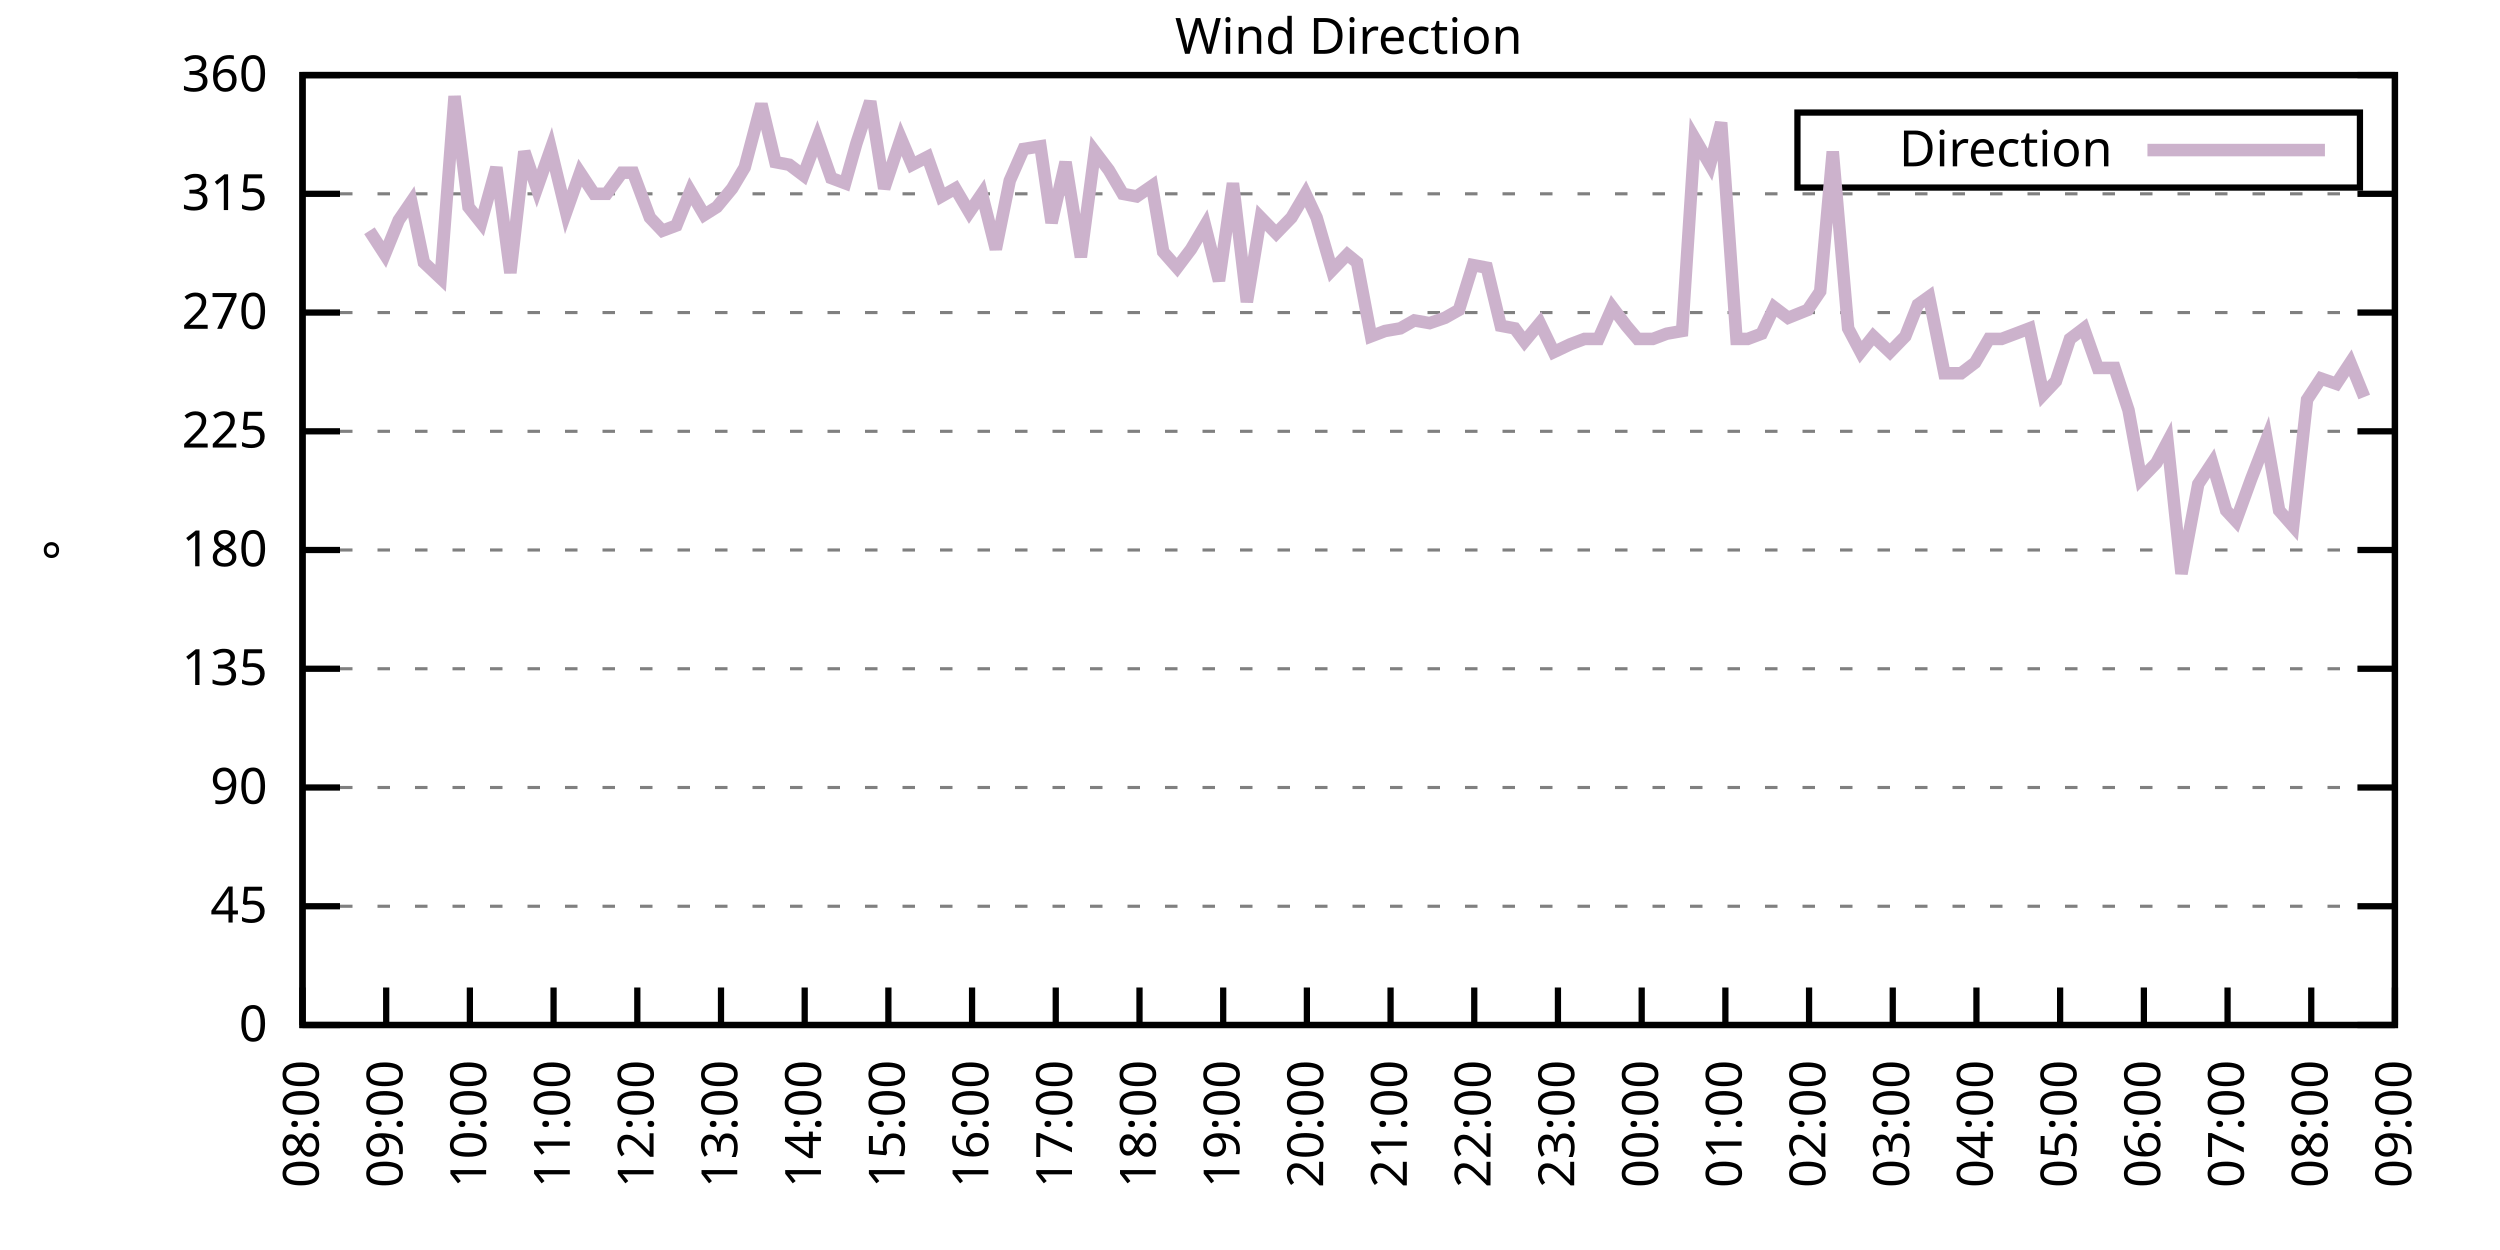
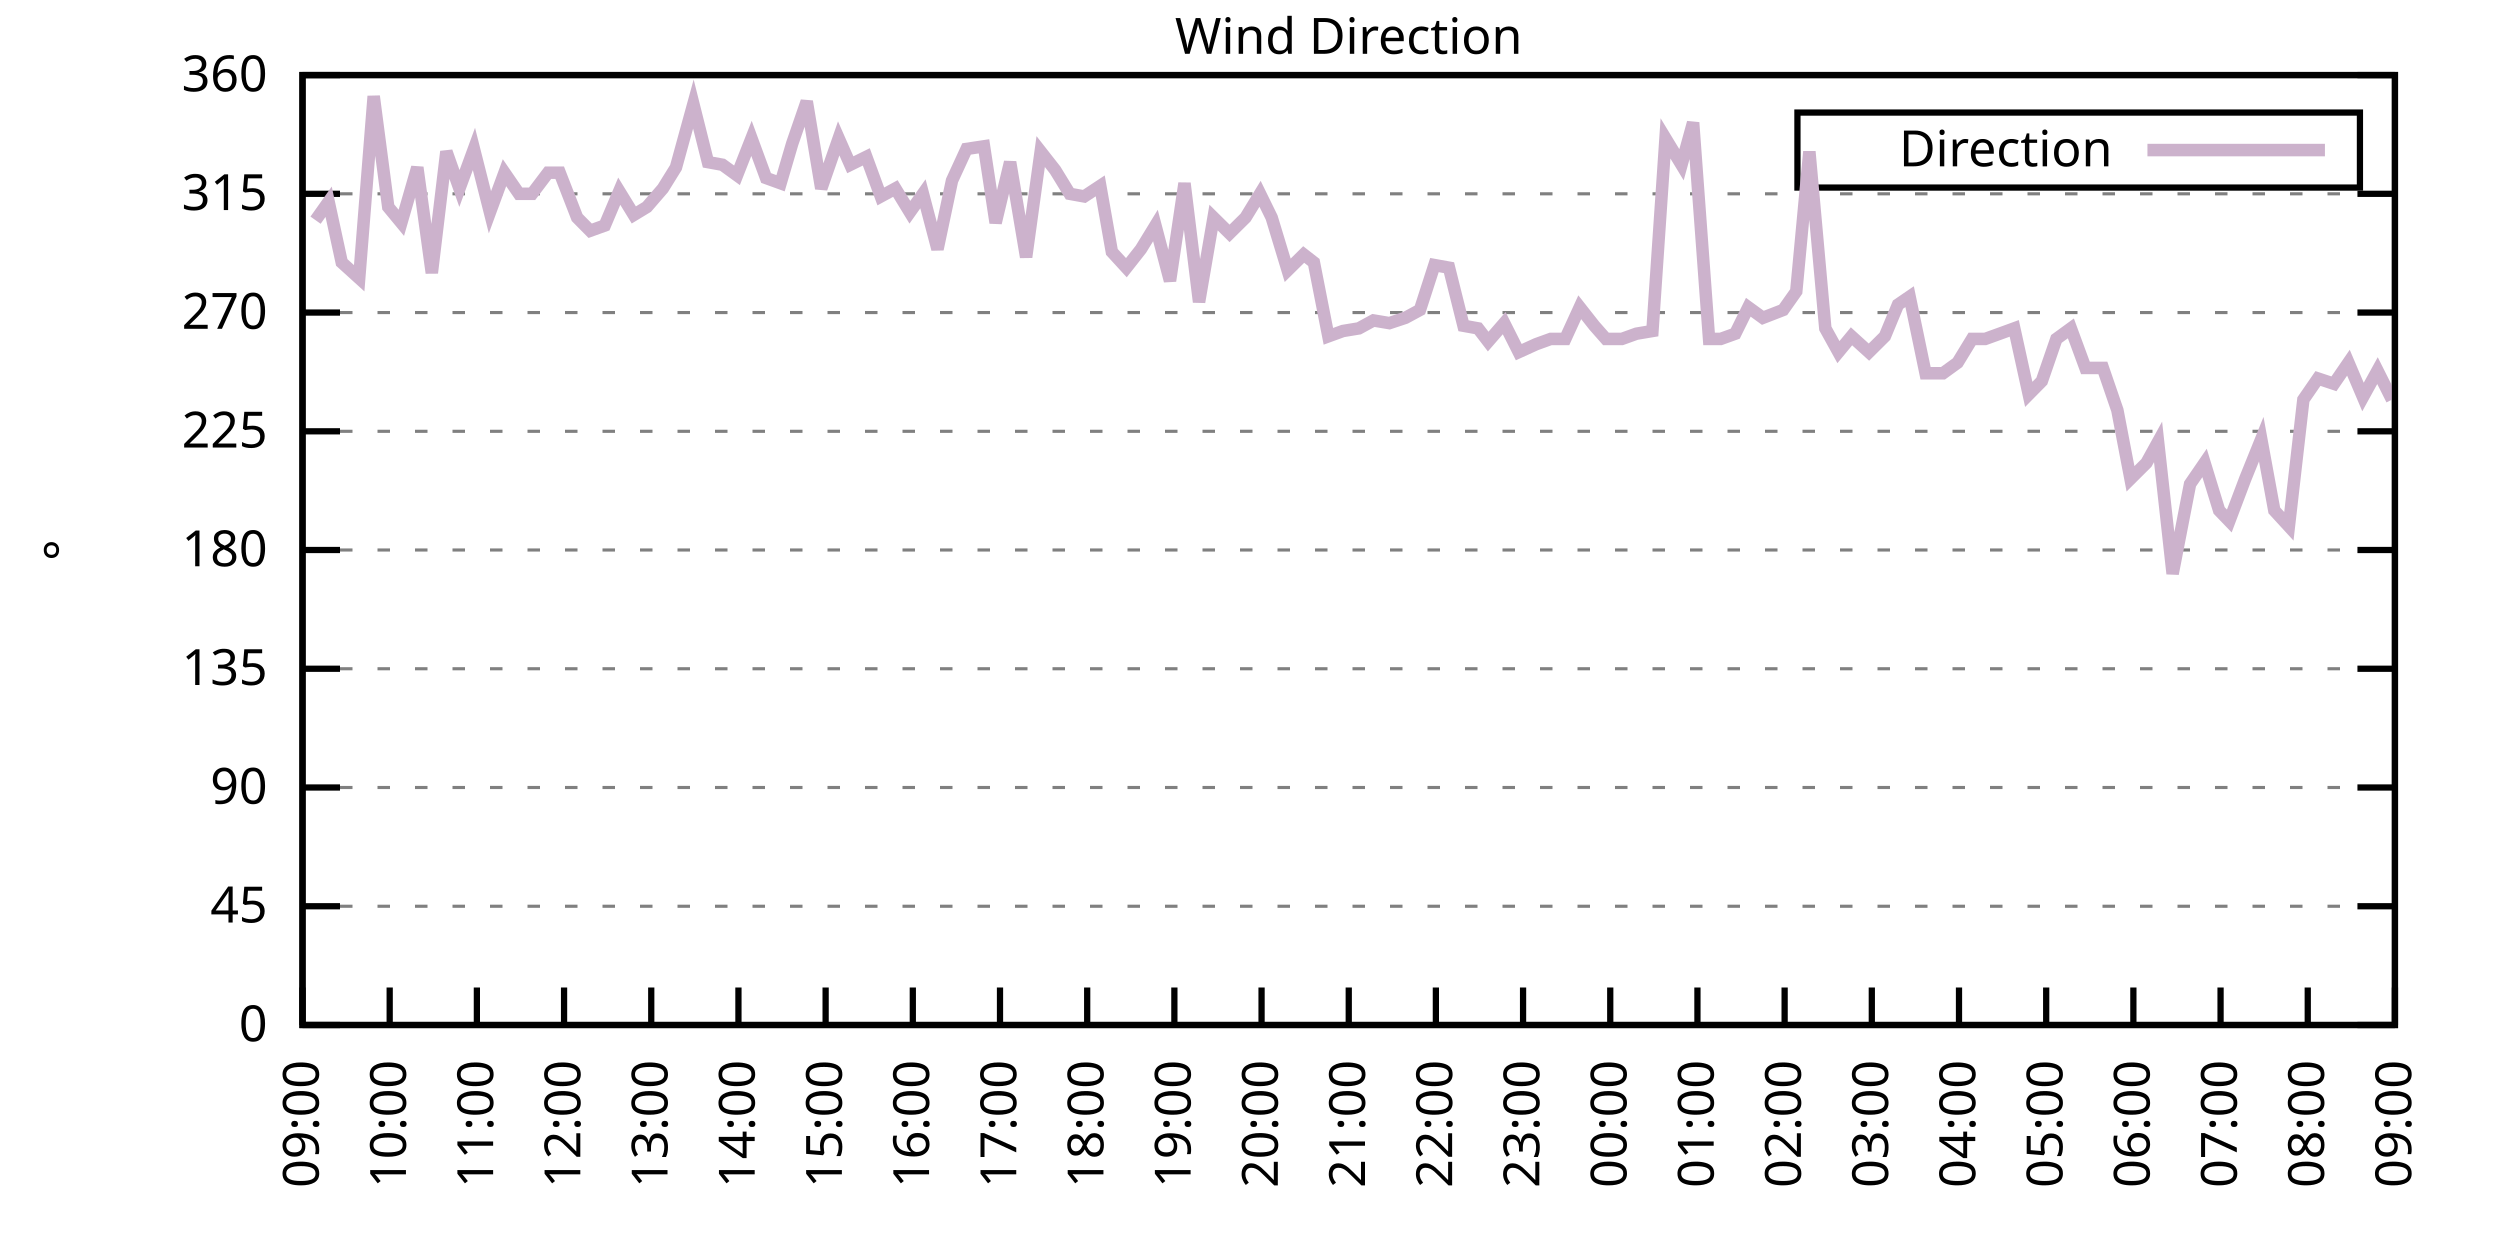
<svg xmlns="http://www.w3.org/2000/svg" xmlns:xlink="http://www.w3.org/1999/xlink" width="400" height="200" viewBox="0 0 400 200">
  <g id="gnuplot_canvas">
    <rect x="0" y="0" width="400" height="200" fill="none" />
    <defs>
      <circle id="gpDot" r="0.5" stroke-width="0.5" stroke="currentColor" />
      <path id="gpPt0" stroke-width="0.333" stroke="currentColor" d="M-1,0 h2 M0,-1 v2" />
      <path id="gpPt1" stroke-width="0.333" stroke="currentColor" d="M-1,-1 L1,1 M1,-1 L-1,1" />
      <path id="gpPt2" stroke-width="0.333" stroke="currentColor" d="M-1,0 L1,0 M0,-1 L0,1 M-1,-1 L1,1 M-1,1 L1,-1" />
      <rect id="gpPt3" stroke-width="0.333" stroke="currentColor" x="-1" y="-1" width="2" height="2" />
      <rect id="gpPt4" stroke-width="0.333" stroke="currentColor" fill="currentColor" x="-1" y="-1" width="2" height="2" />
      <circle id="gpPt5" stroke-width="0.333" stroke="currentColor" cx="0" cy="0" r="1" />
      <use xlink:href="#gpPt5" id="gpPt6" fill="currentColor" stroke="none" />
      <path id="gpPt7" stroke-width="0.333" stroke="currentColor" d="M0,-1.33 L-1.33,0.67 L1.33,0.67 z" />
      <use xlink:href="#gpPt7" id="gpPt8" fill="currentColor" stroke="none" />
      <use xlink:href="#gpPt7" id="gpPt9" stroke="currentColor" transform="rotate(180)" />
      <use xlink:href="#gpPt9" id="gpPt10" fill="currentColor" stroke="none" />
      <use xlink:href="#gpPt3" id="gpPt11" stroke="currentColor" transform="rotate(45)" />
      <use xlink:href="#gpPt11" id="gpPt12" fill="currentColor" stroke="none" />
      <path id="gpPt13" stroke-width="0.333" stroke="currentColor" d="M0,1.330 L1.265,0.411 L0.782,-1.067 L-0.782,-1.076 L-1.265,0.411 z" />
      <use xlink:href="#gpPt13" id="gpPt14" fill="currentColor" stroke="none" />
      <filter id="textbox" filterUnits="objectBoundingBox" x="0" y="0" height="1" width="1">
        <feFlood flood-color="white" flood-opacity="1" result="bgnd" />
        <feComposite in="SourceGraphic" in2="bgnd" operator="atop" />
      </filter>
      <filter id="greybox" filterUnits="objectBoundingBox" x="0" y="0" height="1" width="1">
        <feFlood flood-color="lightgrey" flood-opacity="1" result="grey" />
        <feComposite in="SourceGraphic" in2="grey" operator="atop" />
      </filter>
    </defs>
    <g fill="none" color="white" stroke="currentColor" stroke-width="1.00" stroke-linecap="butt" stroke-linejoin="miter">
</g>
    <g fill="none" color="black" stroke="currentColor" stroke-width="1.00" stroke-linecap="butt" stroke-linejoin="miter">
      <g stroke="none" shape-rendering="crispEdges">
        <polygon fill="rgb(255, 255, 255)" points="48.40,164.00 383.18,164.00 383.18,12.02 48.40,12.02 " />
      </g>
    </g>
    <g fill="none" color="black" stroke="currentColor" stroke-width="1.00" stroke-linecap="butt" stroke-linejoin="miter">
</g>
    <g fill="none" color="black" stroke="black" stroke-width="0.50" stroke-linecap="butt" stroke-linejoin="miter">
</g>
    <g fill="none" color="gray" stroke="currentColor" stroke-width="0.50" stroke-linecap="butt" stroke-linejoin="miter">
      <path stroke="gray" stroke-dasharray="2,4" class="gridline" d="M48.40,164.00 L383.19,164.00  " />
    </g>
    <g fill="none" color="gray" stroke="gray" stroke-width="1.00" stroke-linecap="butt" stroke-linejoin="miter">
</g>
    <g fill="none" color="black" stroke="currentColor" stroke-width="1.00" stroke-linecap="butt" stroke-linejoin="miter">
      <path stroke="black" d="M48.40,164.00 L54.40,164.00 M383.19,164.00 L377.19,164.00  " />
      <g transform="translate(42.80,166.60)" stroke="none" fill="black" font-family="Sans" font-size="8.00" text-anchor="end">
        <text>
          <tspan font-family="Sans"> 0</tspan>
        </text>
      </g>
    </g>
    <g fill="none" color="black" stroke="currentColor" stroke-width="1.00" stroke-linecap="butt" stroke-linejoin="miter">
</g>
    <g fill="none" color="black" stroke="black" stroke-width="0.50" stroke-linecap="butt" stroke-linejoin="miter">
</g>
    <g fill="none" color="gray" stroke="currentColor" stroke-width="0.50" stroke-linecap="butt" stroke-linejoin="miter">
      <path stroke="gray" stroke-dasharray="2,4" class="gridline" d="M48.40,145.00 L383.19,145.00  " />
    </g>
    <g fill="none" color="gray" stroke="gray" stroke-width="1.00" stroke-linecap="butt" stroke-linejoin="miter">
</g>
    <g fill="none" color="black" stroke="currentColor" stroke-width="1.00" stroke-linecap="butt" stroke-linejoin="miter">
      <path stroke="black" d="M48.40,145.00 L54.40,145.00 M383.19,145.00 L377.19,145.00  " />
      <g transform="translate(42.80,147.60)" stroke="none" fill="black" font-family="Sans" font-size="8.00" text-anchor="end">
        <text>
          <tspan font-family="Sans"> 45</tspan>
        </text>
      </g>
    </g>
    <g fill="none" color="black" stroke="currentColor" stroke-width="1.00" stroke-linecap="butt" stroke-linejoin="miter">
</g>
    <g fill="none" color="black" stroke="black" stroke-width="0.50" stroke-linecap="butt" stroke-linejoin="miter">
</g>
    <g fill="none" color="gray" stroke="currentColor" stroke-width="0.50" stroke-linecap="butt" stroke-linejoin="miter">
      <path stroke="gray" stroke-dasharray="2,4" class="gridline" d="M48.40,126.00 L383.19,126.00  " />
    </g>
    <g fill="none" color="gray" stroke="gray" stroke-width="1.00" stroke-linecap="butt" stroke-linejoin="miter">
</g>
    <g fill="none" color="black" stroke="currentColor" stroke-width="1.00" stroke-linecap="butt" stroke-linejoin="miter">
      <path stroke="black" d="M48.40,126.00 L54.40,126.00 M383.19,126.00 L377.19,126.00  " />
      <g transform="translate(42.80,128.60)" stroke="none" fill="black" font-family="Sans" font-size="8.00" text-anchor="end">
        <text>
          <tspan font-family="Sans"> 90</tspan>
        </text>
      </g>
    </g>
    <g fill="none" color="black" stroke="currentColor" stroke-width="1.00" stroke-linecap="butt" stroke-linejoin="miter">
</g>
    <g fill="none" color="black" stroke="black" stroke-width="0.50" stroke-linecap="butt" stroke-linejoin="miter">
</g>
    <g fill="none" color="gray" stroke="currentColor" stroke-width="0.50" stroke-linecap="butt" stroke-linejoin="miter">
      <path stroke="gray" stroke-dasharray="2,4" class="gridline" d="M48.40,107.00 L383.19,107.00  " />
    </g>
    <g fill="none" color="gray" stroke="gray" stroke-width="1.00" stroke-linecap="butt" stroke-linejoin="miter">
</g>
    <g fill="none" color="black" stroke="currentColor" stroke-width="1.00" stroke-linecap="butt" stroke-linejoin="miter">
      <path stroke="black" d="M48.40,107.00 L54.40,107.00 M383.19,107.00 L377.19,107.00  " />
      <g transform="translate(42.80,109.60)" stroke="none" fill="black" font-family="Sans" font-size="8.00" text-anchor="end">
        <text>
          <tspan font-family="Sans"> 135</tspan>
        </text>
      </g>
    </g>
    <g fill="none" color="black" stroke="currentColor" stroke-width="1.00" stroke-linecap="butt" stroke-linejoin="miter">
</g>
    <g fill="none" color="black" stroke="black" stroke-width="0.50" stroke-linecap="butt" stroke-linejoin="miter">
</g>
    <g fill="none" color="gray" stroke="currentColor" stroke-width="0.50" stroke-linecap="butt" stroke-linejoin="miter">
      <path stroke="gray" stroke-dasharray="2,4" class="gridline" d="M48.40,88.00 L383.19,88.00  " />
    </g>
    <g fill="none" color="gray" stroke="gray" stroke-width="1.00" stroke-linecap="butt" stroke-linejoin="miter">
</g>
    <g fill="none" color="black" stroke="currentColor" stroke-width="1.00" stroke-linecap="butt" stroke-linejoin="miter">
      <path stroke="black" d="M48.40,88.00 L54.40,88.00 M383.19,88.00 L377.19,88.00  " />
      <g transform="translate(42.80,90.60)" stroke="none" fill="black" font-family="Sans" font-size="8.00" text-anchor="end">
        <text>
          <tspan font-family="Sans"> 180</tspan>
        </text>
      </g>
    </g>
    <g fill="none" color="black" stroke="currentColor" stroke-width="1.00" stroke-linecap="butt" stroke-linejoin="miter">
</g>
    <g fill="none" color="black" stroke="black" stroke-width="0.50" stroke-linecap="butt" stroke-linejoin="miter">
</g>
    <g fill="none" color="gray" stroke="currentColor" stroke-width="0.50" stroke-linecap="butt" stroke-linejoin="miter">
      <path stroke="gray" stroke-dasharray="2,4" class="gridline" d="M48.40,69.01 L383.19,69.01  " />
    </g>
    <g fill="none" color="gray" stroke="gray" stroke-width="1.00" stroke-linecap="butt" stroke-linejoin="miter">
</g>
    <g fill="none" color="black" stroke="currentColor" stroke-width="1.00" stroke-linecap="butt" stroke-linejoin="miter">
      <path stroke="black" d="M48.40,69.01 L54.40,69.01 M383.19,69.01 L377.19,69.01  " />
      <g transform="translate(42.80,71.61)" stroke="none" fill="black" font-family="Sans" font-size="8.00" text-anchor="end">
        <text>
          <tspan font-family="Sans"> 225</tspan>
        </text>
      </g>
    </g>
    <g fill="none" color="black" stroke="currentColor" stroke-width="1.00" stroke-linecap="butt" stroke-linejoin="miter">
</g>
    <g fill="none" color="black" stroke="black" stroke-width="0.50" stroke-linecap="butt" stroke-linejoin="miter">
</g>
    <g fill="none" color="gray" stroke="currentColor" stroke-width="0.50" stroke-linecap="butt" stroke-linejoin="miter">
      <path stroke="gray" stroke-dasharray="2,4" class="gridline" d="M48.40,50.01 L383.19,50.01  " />
    </g>
    <g fill="none" color="gray" stroke="gray" stroke-width="1.00" stroke-linecap="butt" stroke-linejoin="miter">
</g>
    <g fill="none" color="black" stroke="currentColor" stroke-width="1.00" stroke-linecap="butt" stroke-linejoin="miter">
      <path stroke="black" d="M48.40,50.01 L54.40,50.01 M383.19,50.01 L377.19,50.01  " />
      <g transform="translate(42.80,52.61)" stroke="none" fill="black" font-family="Sans" font-size="8.00" text-anchor="end">
        <text>
          <tspan font-family="Sans"> 270</tspan>
        </text>
      </g>
    </g>
    <g fill="none" color="black" stroke="currentColor" stroke-width="1.00" stroke-linecap="butt" stroke-linejoin="miter">
</g>
    <g fill="none" color="black" stroke="black" stroke-width="0.50" stroke-linecap="butt" stroke-linejoin="miter">
</g>
    <g fill="none" color="gray" stroke="currentColor" stroke-width="0.50" stroke-linecap="butt" stroke-linejoin="miter">
      <path stroke="gray" stroke-dasharray="2,4" class="gridline" d="M48.40,31.01 L383.19,31.01  " />
    </g>
    <g fill="none" color="gray" stroke="gray" stroke-width="1.00" stroke-linecap="butt" stroke-linejoin="miter">
</g>
    <g fill="none" color="black" stroke="currentColor" stroke-width="1.00" stroke-linecap="butt" stroke-linejoin="miter">
      <path stroke="black" d="M48.40,31.01 L54.40,31.01 M383.19,31.01 L377.19,31.01  " />
      <g transform="translate(42.80,33.61)" stroke="none" fill="black" font-family="Sans" font-size="8.00" text-anchor="end">
        <text>
          <tspan font-family="Sans"> 315</tspan>
        </text>
      </g>
    </g>
    <g fill="none" color="black" stroke="currentColor" stroke-width="1.00" stroke-linecap="butt" stroke-linejoin="miter">
</g>
    <g fill="none" color="black" stroke="black" stroke-width="0.50" stroke-linecap="butt" stroke-linejoin="miter">
</g>
    <g fill="none" color="gray" stroke="currentColor" stroke-width="0.50" stroke-linecap="butt" stroke-linejoin="miter">
      <path stroke="gray" stroke-dasharray="2,4" class="gridline" d="M48.40,12.01 L383.19,12.01  " />
    </g>
    <g fill="none" color="gray" stroke="gray" stroke-width="1.00" stroke-linecap="butt" stroke-linejoin="miter">
</g>
    <g fill="none" color="black" stroke="currentColor" stroke-width="1.00" stroke-linecap="butt" stroke-linejoin="miter">
      <path stroke="black" d="M48.40,12.01 L54.40,12.01 M383.19,12.01 L377.19,12.01  " />
      <g transform="translate(42.80,14.61)" stroke="none" fill="black" font-family="Sans" font-size="8.00" text-anchor="end">
        <text>
          <tspan font-family="Sans"> 360</tspan>
        </text>
      </g>
    </g>
    <g fill="none" color="black" stroke="currentColor" stroke-width="1.00" stroke-linecap="butt" stroke-linejoin="miter">
      <path stroke="black" d="M48.40,164.00 L48.40,158.00  " />
      <g transform="translate(51.00,169.60) rotate(270.00)" stroke="none" fill="black" font-family="Sans" font-size="8.00" text-anchor="end">
        <text>
-           <tspan font-family="Sans">08:00</tspan>
-         </text>
-       </g>
-     </g>
-     <g fill="none" color="black" stroke="currentColor" stroke-width="1.00" stroke-linecap="butt" stroke-linejoin="miter">
-       <path stroke="black" d="M61.79,164.00 L61.79,158.00  " />
-       <g transform="translate(64.39,169.60) rotate(270.00)" stroke="none" fill="black" font-family="Sans" font-size="8.00" text-anchor="end">
-         <text>
          <tspan font-family="Sans">09:00</tspan>
        </text>
      </g>
    </g>
    <g fill="none" color="black" stroke="currentColor" stroke-width="1.00" stroke-linecap="butt" stroke-linejoin="miter">
-       <path stroke="black" d="M75.18,164.00 L75.18,158.00  " />
-       <g transform="translate(77.78,169.60) rotate(270.00)" stroke="none" fill="black" font-family="Sans" font-size="8.00" text-anchor="end">
+       <path stroke="black" d="M62.35,164.00 L62.35,158.00  " />
+       <g transform="translate(64.95,169.60) rotate(270.00)" stroke="none" fill="black" font-family="Sans" font-size="8.00" text-anchor="end">
        <text>
          <tspan font-family="Sans">10:00</tspan>
        </text>
      </g>
    </g>
    <g fill="none" color="black" stroke="currentColor" stroke-width="1.00" stroke-linecap="butt" stroke-linejoin="miter">
-       <path stroke="black" d="M88.57,164.00 L88.57,158.00  " />
-       <g transform="translate(91.17,169.60) rotate(270.00)" stroke="none" fill="black" font-family="Sans" font-size="8.00" text-anchor="end">
+       <path stroke="black" d="M76.30,164.00 L76.30,158.00  " />
+       <g transform="translate(78.90,169.60) rotate(270.00)" stroke="none" fill="black" font-family="Sans" font-size="8.00" text-anchor="end">
        <text>
          <tspan font-family="Sans">11:00</tspan>
        </text>
      </g>
    </g>
    <g fill="none" color="black" stroke="currentColor" stroke-width="1.00" stroke-linecap="butt" stroke-linejoin="miter">
-       <path stroke="black" d="M101.97,164.00 L101.97,158.00  " />
-       <g transform="translate(104.57,169.60) rotate(270.00)" stroke="none" fill="black" font-family="Sans" font-size="8.00" text-anchor="end">
+       <path stroke="black" d="M90.25,164.00 L90.25,158.00  " />
+       <g transform="translate(92.85,169.60) rotate(270.00)" stroke="none" fill="black" font-family="Sans" font-size="8.00" text-anchor="end">
        <text>
          <tspan font-family="Sans">12:00</tspan>
        </text>
      </g>
    </g>
    <g fill="none" color="black" stroke="currentColor" stroke-width="1.00" stroke-linecap="butt" stroke-linejoin="miter">
-       <path stroke="black" d="M115.36,164.00 L115.36,158.00  " />
-       <g transform="translate(117.96,169.60) rotate(270.00)" stroke="none" fill="black" font-family="Sans" font-size="8.00" text-anchor="end">
+       <path stroke="black" d="M104.20,164.00 L104.20,158.00  " />
+       <g transform="translate(106.80,169.60) rotate(270.00)" stroke="none" fill="black" font-family="Sans" font-size="8.00" text-anchor="end">
        <text>
          <tspan font-family="Sans">13:00</tspan>
        </text>
      </g>
    </g>
    <g fill="none" color="black" stroke="currentColor" stroke-width="1.00" stroke-linecap="butt" stroke-linejoin="miter">
-       <path stroke="black" d="M128.75,164.00 L128.75,158.00  " />
-       <g transform="translate(131.35,169.60) rotate(270.00)" stroke="none" fill="black" font-family="Sans" font-size="8.00" text-anchor="end">
+       <path stroke="black" d="M118.15,164.00 L118.15,158.00  " />
+       <g transform="translate(120.75,169.60) rotate(270.00)" stroke="none" fill="black" font-family="Sans" font-size="8.00" text-anchor="end">
        <text>
          <tspan font-family="Sans">14:00</tspan>
        </text>
      </g>
    </g>
    <g fill="none" color="black" stroke="currentColor" stroke-width="1.00" stroke-linecap="butt" stroke-linejoin="miter">
-       <path stroke="black" d="M142.14,164.00 L142.14,158.00  " />
-       <g transform="translate(144.74,169.60) rotate(270.00)" stroke="none" fill="black" font-family="Sans" font-size="8.00" text-anchor="end">
+       <path stroke="black" d="M132.10,164.00 L132.10,158.00  " />
+       <g transform="translate(134.70,169.60) rotate(270.00)" stroke="none" fill="black" font-family="Sans" font-size="8.00" text-anchor="end">
        <text>
          <tspan font-family="Sans">15:00</tspan>
        </text>
      </g>
    </g>
    <g fill="none" color="black" stroke="currentColor" stroke-width="1.00" stroke-linecap="butt" stroke-linejoin="miter">
-       <path stroke="black" d="M155.53,164.00 L155.53,158.00  " />
-       <g transform="translate(158.13,169.60) rotate(270.00)" stroke="none" fill="black" font-family="Sans" font-size="8.00" text-anchor="end">
+       <path stroke="black" d="M146.05,164.00 L146.05,158.00  " />
+       <g transform="translate(148.65,169.60) rotate(270.00)" stroke="none" fill="black" font-family="Sans" font-size="8.00" text-anchor="end">
        <text>
          <tspan font-family="Sans">16:00</tspan>
        </text>
      </g>
    </g>
    <g fill="none" color="black" stroke="currentColor" stroke-width="1.00" stroke-linecap="butt" stroke-linejoin="miter">
-       <path stroke="black" d="M168.92,164.00 L168.92,158.00  " />
-       <g transform="translate(171.52,169.60) rotate(270.00)" stroke="none" fill="black" font-family="Sans" font-size="8.00" text-anchor="end">
+       <path stroke="black" d="M160.00,164.00 L160.00,158.00  " />
+       <g transform="translate(162.60,169.60) rotate(270.00)" stroke="none" fill="black" font-family="Sans" font-size="8.00" text-anchor="end">
        <text>
          <tspan font-family="Sans">17:00</tspan>
        </text>
      </g>
    </g>
    <g fill="none" color="black" stroke="currentColor" stroke-width="1.00" stroke-linecap="butt" stroke-linejoin="miter">
-       <path stroke="black" d="M182.32,164.00 L182.32,158.00  " />
-       <g transform="translate(184.92,169.60) rotate(270.00)" stroke="none" fill="black" font-family="Sans" font-size="8.00" text-anchor="end">
+       <path stroke="black" d="M173.95,164.00 L173.95,158.00  " />
+       <g transform="translate(176.55,169.60) rotate(270.00)" stroke="none" fill="black" font-family="Sans" font-size="8.00" text-anchor="end">
        <text>
          <tspan font-family="Sans">18:00</tspan>
        </text>
      </g>
    </g>
    <g fill="none" color="black" stroke="currentColor" stroke-width="1.00" stroke-linecap="butt" stroke-linejoin="miter">
-       <path stroke="black" d="M195.71,164.00 L195.71,158.00  " />
-       <g transform="translate(198.31,169.60) rotate(270.00)" stroke="none" fill="black" font-family="Sans" font-size="8.00" text-anchor="end">
+       <path stroke="black" d="M187.90,164.00 L187.90,158.00  " />
+       <g transform="translate(190.50,169.60) rotate(270.00)" stroke="none" fill="black" font-family="Sans" font-size="8.00" text-anchor="end">
        <text>
          <tspan font-family="Sans">19:00</tspan>
        </text>
      </g>
    </g>
    <g fill="none" color="black" stroke="currentColor" stroke-width="1.00" stroke-linecap="butt" stroke-linejoin="miter">
-       <path stroke="black" d="M209.10,164.00 L209.10,158.00  " />
-       <g transform="translate(211.70,169.60) rotate(270.00)" stroke="none" fill="black" font-family="Sans" font-size="8.00" text-anchor="end">
+       <path stroke="black" d="M201.85,164.00 L201.85,158.00  " />
+       <g transform="translate(204.45,169.60) rotate(270.00)" stroke="none" fill="black" font-family="Sans" font-size="8.00" text-anchor="end">
        <text>
          <tspan font-family="Sans">20:00</tspan>
        </text>
      </g>
    </g>
    <g fill="none" color="black" stroke="currentColor" stroke-width="1.00" stroke-linecap="butt" stroke-linejoin="miter">
-       <path stroke="black" d="M222.49,164.00 L222.49,158.00  " />
-       <g transform="translate(225.09,169.60) rotate(270.00)" stroke="none" fill="black" font-family="Sans" font-size="8.00" text-anchor="end">
+       <path stroke="black" d="M215.80,164.00 L215.80,158.00  " />
+       <g transform="translate(218.40,169.60) rotate(270.00)" stroke="none" fill="black" font-family="Sans" font-size="8.00" text-anchor="end">
        <text>
          <tspan font-family="Sans">21:00</tspan>
        </text>
      </g>
    </g>
    <g fill="none" color="black" stroke="currentColor" stroke-width="1.00" stroke-linecap="butt" stroke-linejoin="miter">
-       <path stroke="black" d="M235.88,164.00 L235.88,158.00  " />
-       <g transform="translate(238.48,169.60) rotate(270.00)" stroke="none" fill="black" font-family="Sans" font-size="8.00" text-anchor="end">
+       <path stroke="black" d="M229.74,164.00 L229.74,158.00  " />
+       <g transform="translate(232.34,169.60) rotate(270.00)" stroke="none" fill="black" font-family="Sans" font-size="8.00" text-anchor="end">
        <text>
          <tspan font-family="Sans">22:00</tspan>
        </text>
      </g>
    </g>
    <g fill="none" color="black" stroke="currentColor" stroke-width="1.00" stroke-linecap="butt" stroke-linejoin="miter">
-       <path stroke="black" d="M249.27,164.00 L249.27,158.00  " />
-       <g transform="translate(251.87,169.60) rotate(270.00)" stroke="none" fill="black" font-family="Sans" font-size="8.00" text-anchor="end">
+       <path stroke="black" d="M243.69,164.00 L243.69,158.00  " />
+       <g transform="translate(246.29,169.60) rotate(270.00)" stroke="none" fill="black" font-family="Sans" font-size="8.00" text-anchor="end">
        <text>
          <tspan font-family="Sans">23:00</tspan>
        </text>
      </g>
    </g>
    <g fill="none" color="black" stroke="currentColor" stroke-width="1.00" stroke-linecap="butt" stroke-linejoin="miter">
-       <path stroke="black" d="M262.67,164.00 L262.67,158.00  " />
-       <g transform="translate(265.27,169.60) rotate(270.00)" stroke="none" fill="black" font-family="Sans" font-size="8.00" text-anchor="end">
+       <path stroke="black" d="M257.64,164.00 L257.64,158.00  " />
+       <g transform="translate(260.24,169.60) rotate(270.00)" stroke="none" fill="black" font-family="Sans" font-size="8.00" text-anchor="end">
        <text>
          <tspan font-family="Sans">00:00</tspan>
        </text>
      </g>
    </g>
    <g fill="none" color="black" stroke="currentColor" stroke-width="1.00" stroke-linecap="butt" stroke-linejoin="miter">
-       <path stroke="black" d="M276.06,164.00 L276.06,158.00  " />
-       <g transform="translate(278.66,169.60) rotate(270.00)" stroke="none" fill="black" font-family="Sans" font-size="8.00" text-anchor="end">
+       <path stroke="black" d="M271.59,164.00 L271.59,158.00  " />
+       <g transform="translate(274.19,169.60) rotate(270.00)" stroke="none" fill="black" font-family="Sans" font-size="8.00" text-anchor="end">
        <text>
          <tspan font-family="Sans">01:00</tspan>
        </text>
      </g>
    </g>
    <g fill="none" color="black" stroke="currentColor" stroke-width="1.00" stroke-linecap="butt" stroke-linejoin="miter">
-       <path stroke="black" d="M289.45,164.00 L289.45,158.00  " />
-       <g transform="translate(292.05,169.60) rotate(270.00)" stroke="none" fill="black" font-family="Sans" font-size="8.00" text-anchor="end">
+       <path stroke="black" d="M285.54,164.00 L285.54,158.00  " />
+       <g transform="translate(288.14,169.60) rotate(270.00)" stroke="none" fill="black" font-family="Sans" font-size="8.00" text-anchor="end">
        <text>
          <tspan font-family="Sans">02:00</tspan>
        </text>
      </g>
    </g>
    <g fill="none" color="black" stroke="currentColor" stroke-width="1.00" stroke-linecap="butt" stroke-linejoin="miter">
-       <path stroke="black" d="M302.84,164.00 L302.84,158.00  " />
-       <g transform="translate(305.44,169.60) rotate(270.00)" stroke="none" fill="black" font-family="Sans" font-size="8.00" text-anchor="end">
+       <path stroke="black" d="M299.49,164.00 L299.49,158.00  " />
+       <g transform="translate(302.09,169.60) rotate(270.00)" stroke="none" fill="black" font-family="Sans" font-size="8.00" text-anchor="end">
        <text>
          <tspan font-family="Sans">03:00</tspan>
        </text>
      </g>
    </g>
    <g fill="none" color="black" stroke="currentColor" stroke-width="1.00" stroke-linecap="butt" stroke-linejoin="miter">
-       <path stroke="black" d="M316.23,164.00 L316.23,158.00  " />
-       <g transform="translate(318.83,169.60) rotate(270.00)" stroke="none" fill="black" font-family="Sans" font-size="8.00" text-anchor="end">
+       <path stroke="black" d="M313.44,164.00 L313.44,158.00  " />
+       <g transform="translate(316.04,169.60) rotate(270.00)" stroke="none" fill="black" font-family="Sans" font-size="8.00" text-anchor="end">
        <text>
          <tspan font-family="Sans">04:00</tspan>
        </text>
      </g>
    </g>
    <g fill="none" color="black" stroke="currentColor" stroke-width="1.00" stroke-linecap="butt" stroke-linejoin="miter">
-       <path stroke="black" d="M329.62,164.00 L329.62,158.00  " />
-       <g transform="translate(332.22,169.60) rotate(270.00)" stroke="none" fill="black" font-family="Sans" font-size="8.00" text-anchor="end">
+       <path stroke="black" d="M327.39,164.00 L327.39,158.00  " />
+       <g transform="translate(329.99,169.60) rotate(270.00)" stroke="none" fill="black" font-family="Sans" font-size="8.00" text-anchor="end">
        <text>
          <tspan font-family="Sans">05:00</tspan>
        </text>
      </g>
    </g>
    <g fill="none" color="black" stroke="currentColor" stroke-width="1.00" stroke-linecap="butt" stroke-linejoin="miter">
-       <path stroke="black" d="M343.02,164.00 L343.02,158.00  " />
-       <g transform="translate(345.62,169.60) rotate(270.00)" stroke="none" fill="black" font-family="Sans" font-size="8.00" text-anchor="end">
+       <path stroke="black" d="M341.34,164.00 L341.34,158.00  " />
+       <g transform="translate(343.94,169.60) rotate(270.00)" stroke="none" fill="black" font-family="Sans" font-size="8.00" text-anchor="end">
        <text>
          <tspan font-family="Sans">06:00</tspan>
        </text>
      </g>
    </g>
    <g fill="none" color="black" stroke="currentColor" stroke-width="1.00" stroke-linecap="butt" stroke-linejoin="miter">
-       <path stroke="black" d="M356.41,164.00 L356.41,158.00  " />
-       <g transform="translate(359.01,169.60) rotate(270.00)" stroke="none" fill="black" font-family="Sans" font-size="8.00" text-anchor="end">
+       <path stroke="black" d="M355.29,164.00 L355.29,158.00  " />
+       <g transform="translate(357.89,169.60) rotate(270.00)" stroke="none" fill="black" font-family="Sans" font-size="8.00" text-anchor="end">
        <text>
          <tspan font-family="Sans">07:00</tspan>
        </text>
      </g>
    </g>
    <g fill="none" color="black" stroke="currentColor" stroke-width="1.00" stroke-linecap="butt" stroke-linejoin="miter">
-       <path stroke="black" d="M369.80,164.00 L369.80,158.00  " />
-       <g transform="translate(372.40,169.60) rotate(270.00)" stroke="none" fill="black" font-family="Sans" font-size="8.00" text-anchor="end">
+       <path stroke="black" d="M369.24,164.00 L369.24,158.00  " />
+       <g transform="translate(371.84,169.60) rotate(270.00)" stroke="none" fill="black" font-family="Sans" font-size="8.00" text-anchor="end">
        <text>
          <tspan font-family="Sans">08:00</tspan>
        </text>
      </g>
    </g>
    <g fill="none" color="black" stroke="currentColor" stroke-width="1.00" stroke-linecap="butt" stroke-linejoin="miter">
      <path stroke="black" d="M383.19,164.00 L383.19,158.00  " />
      <g transform="translate(385.79,169.60) rotate(270.00)" stroke="none" fill="black" font-family="Sans" font-size="8.00" text-anchor="end">
        <text>
          <tspan font-family="Sans">09:00</tspan>
        </text>
      </g>
    </g>
    <g fill="none" color="black" stroke="currentColor" stroke-width="1.00" stroke-linecap="butt" stroke-linejoin="miter">
</g>
    <g fill="none" color="black" stroke="currentColor" stroke-width="1.00" stroke-linecap="butt" stroke-linejoin="miter">
      <path stroke="black" d="M48.40,12.01 L48.40,164.00 L383.19,164.00 L383.19,12.01 L48.40,12.01 Z  " />
    </g>
    <g fill="none" color="black" stroke="currentColor" stroke-width="1.00" stroke-linecap="butt" stroke-linejoin="miter">
</g>
    <g fill="none" color="black" stroke="currentColor" stroke-width="1.00" stroke-linecap="butt" stroke-linejoin="miter">
      <path stroke="black" d="M287.59,30.01 L287.59,18.01 L377.59,18.01 L377.59,30.01 L287.59,30.01 Z  " />
    </g>
    <g id="Wind_direction_plot_1">
      <g fill="none" color="white" stroke="black" stroke-width="2.00" stroke-linecap="butt" stroke-linejoin="miter">
</g>
      <g fill="none" color="black" stroke="currentColor" stroke-width="2.00" stroke-linecap="butt" stroke-linejoin="miter">
        <g transform="translate(337.99,26.61)" stroke="none" fill="black" font-family="Sans" font-size="8.00" text-anchor="end">
          <text>
            <tspan font-family="Sans">Direction</tspan>
          </text>
        </g>
      </g>
      <g fill="none" color="black" stroke="currentColor" stroke-width="2.00" stroke-linecap="butt" stroke-linejoin="miter">
-         <path stroke="rgb(204, 178, 204)" d="M343.59,24.01 L371.99,24.01 M59.11,36.92 L61.57,40.72 L63.80,35.23 L65.81,32.28 L67.82,41.99 L70.50,44.52   L72.73,15.39 L74.96,33.12 L76.97,35.65 L79.42,26.79 L81.66,43.67 L83.89,24.25 L85.90,30.16 L88.13,23.83   L90.58,33.96 L92.82,27.63 L95.05,31.01 L97.06,31.01 L99.51,27.63 L101.30,27.63 L103.98,34.81 L105.98,36.92   L108.22,36.08 L110.45,30.59 L112.68,34.39 L114.69,33.12 L117.14,30.16 L119.15,26.79 L121.83,16.65 L124.06,25.94   L126.29,26.36 L128.53,28.05 L130.76,22.14 L132.99,28.48 L135.22,29.32 L137.01,22.99 L139.24,16.23 L141.47,30.16   L144.15,22.14 L145.94,26.36 L148.39,25.10 L150.62,31.43 L152.85,30.16 L155.09,33.96 L157.10,31.01 L159.33,39.87   L161.56,28.90 L163.79,23.83 L166.47,23.41 L168.25,35.65 L170.49,25.94 L172.94,41.14 L175.17,24.25 L177.41,27.21   L179.64,31.01 L181.87,31.43 L184.32,29.74 L186.11,40.30 L188.34,42.83 L190.57,39.87 L192.81,36.08 L195.04,44.94   L197.27,29.32 L199.50,48.32 L201.73,34.81 L204.19,37.34 L206.64,34.81 L208.88,31.01 L210.66,34.81 L213.12,43.25   L215.57,40.72 L217.13,41.99 L219.37,53.81 L221.60,52.96 L224.05,52.54 L226.29,51.27 L228.74,51.70 L231.20,50.85   L233.43,49.59 L235.66,42.41 L237.89,42.83 L240.12,52.12 L242.36,52.54 L243.92,54.65 L246.37,51.70 L248.60,56.34   L251.28,55.07 L253.51,54.23 L255.75,54.23 L257.98,49.16 L260.21,52.12 L262.00,54.23 L264.45,54.23 L266.68,53.39   L269.14,52.96 L271.15,22.14 L273.60,26.36 L275.39,19.61 L277.84,54.23 L279.63,54.23 L281.86,53.39 L283.87,49.16   L286.10,50.85 L289.23,49.59 L291.23,46.63 L293.24,24.25 L295.70,52.54 L297.71,56.34 L299.72,53.81 L302.39,56.34   L304.85,53.81 L306.86,48.74 L308.64,47.47 L311.10,59.72 L313.78,59.72 L316.01,58.03 L318.24,54.23 L320.25,54.23   L322.48,53.39 L324.71,52.54 L326.95,63.10 L328.95,60.98 L331.19,54.23 L333.42,52.54 L335.65,58.87 L338.33,58.87   L340.56,65.63 L342.57,76.61 L345.02,74.07 L346.81,70.70 L349.04,91.80 L351.72,77.45 L353.95,74.07 L356.18,81.67   L357.75,83.36 L360.20,76.61 L362.66,70.27 L364.66,81.67 L366.90,84.21 L369.13,63.94 L371.36,60.56 L373.82,61.41   L376.05,58.03 L378.28,63.52  " />
+         <path stroke="rgb(204, 178, 204)" d="M343.59,24.01 L371.99,24.01 M50.49,35.23 L52.58,32.28 L54.68,41.99 L57.47,44.52 L59.79,15.39 L62.12,33.12   L64.21,35.65 L66.77,26.79 L69.09,43.67 L71.42,24.25 L73.51,30.16 L75.83,23.83 L78.39,33.96 L80.72,27.63   L83.04,31.01 L85.13,31.01 L87.69,27.63 L89.55,27.63 L92.34,34.81 L94.43,36.92 L96.76,36.08 L99.08,30.59   L101.41,34.39 L103.50,33.12 L106.06,30.16 L108.15,26.79 L110.94,16.65 L113.27,25.94 L115.59,26.36 L117.92,28.05   L120.24,22.14 L122.57,28.48 L124.89,29.32 L126.75,22.99 L129.08,16.23 L131.40,30.16 L134.19,22.14 L136.05,26.36   L138.61,25.10 L140.93,31.43 L143.26,30.16 L145.58,33.96 L147.67,31.01 L150.00,39.87 L152.32,28.90 L154.65,23.83   L157.44,23.41 L159.30,35.65 L161.62,25.94 L164.18,41.14 L166.51,24.25 L168.83,27.21 L171.16,31.01 L173.48,31.43   L176.04,29.74 L177.90,40.30 L180.22,42.83 L182.55,39.87 L184.87,36.08 L187.20,44.94 L189.52,29.32 L191.85,48.32   L194.17,34.81 L196.73,37.34 L199.29,34.81 L201.61,31.01 L203.47,34.81 L206.03,43.25 L208.59,40.72 L210.22,41.99   L212.54,53.81 L214.87,52.96 L217.42,52.54 L219.75,51.27 L222.30,51.70 L224.86,50.85 L227.19,49.59 L229.51,42.41   L231.84,42.83 L234.16,52.12 L236.49,52.54 L238.11,54.65 L240.67,51.70 L243.00,56.34 L245.79,55.07 L248.11,54.23   L250.44,54.23 L252.76,49.16 L255.09,52.12 L256.95,54.23 L259.50,54.23 L261.83,53.39 L264.39,52.96 L266.48,22.14   L269.04,26.36 L270.90,19.61 L273.45,54.23 L275.31,54.23 L277.64,53.39 L279.73,49.16 L282.06,50.85 L285.31,49.59   L287.40,46.63 L289.50,24.25 L292.05,52.54 L294.15,56.34 L296.24,53.81 L299.03,56.34 L301.58,53.81 L303.68,48.74   L305.54,47.47 L308.09,59.72 L310.88,59.72 L313.21,58.03 L315.53,54.23 L317.63,54.23 L319.95,53.39 L322.28,52.54   L324.60,63.10 L326.69,60.98 L329.02,54.23 L331.34,52.54 L333.67,58.87 L336.46,58.87 L338.78,65.63 L340.88,76.61   L343.43,74.07 L345.29,70.70 L347.62,91.80 L350.41,77.45 L352.73,74.07 L355.06,81.67 L356.69,83.36 L359.24,76.61   L361.80,70.27 L363.89,81.67 L366.22,84.21 L368.54,63.94 L370.87,60.56 L373.43,61.41 L375.75,58.03 L378.08,63.52   L380.40,59.30 L382.73,63.94  " />
      </g>
    </g>
    <g fill="none" color="black" stroke="currentColor" stroke-width="2.00" stroke-linecap="butt" stroke-linejoin="miter">
</g>
    <g fill="none" color="black" stroke="black" stroke-width="1.00" stroke-linecap="butt" stroke-linejoin="miter">
</g>
    <g fill="none" color="black" stroke="currentColor" stroke-width="1.00" stroke-linecap="butt" stroke-linejoin="miter">
      <path stroke="black" d="M48.40,12.01 L48.40,164.00 L383.19,164.00 L383.19,12.01 L48.40,12.01 Z  " />
      <g transform="translate(12.80,88.01) rotate(270.00)" stroke="none" fill="black" font-family="Sans" font-size="8.00" text-anchor="middle">
        <text>
          <tspan font-family="Sans">°</tspan>
        </text>
      </g>
    </g>
    <g fill="none" color="black" stroke="currentColor" stroke-width="1.00" stroke-linecap="butt" stroke-linejoin="miter">
</g>
    <g fill="none" color="black" stroke="currentColor" stroke-width="1.00" stroke-linecap="butt" stroke-linejoin="miter">
      <g transform="translate(215.79,8.61)" stroke="none" fill="black" font-family="Sans" font-size="8.00" text-anchor="middle">
        <text>
          <tspan font-family="Sans">Wind Direction</tspan>
        </text>
      </g>
    </g>
    <g fill="none" color="black" stroke="currentColor" stroke-width="1.00" stroke-linecap="butt" stroke-linejoin="miter">
</g>
  </g>
</svg>
